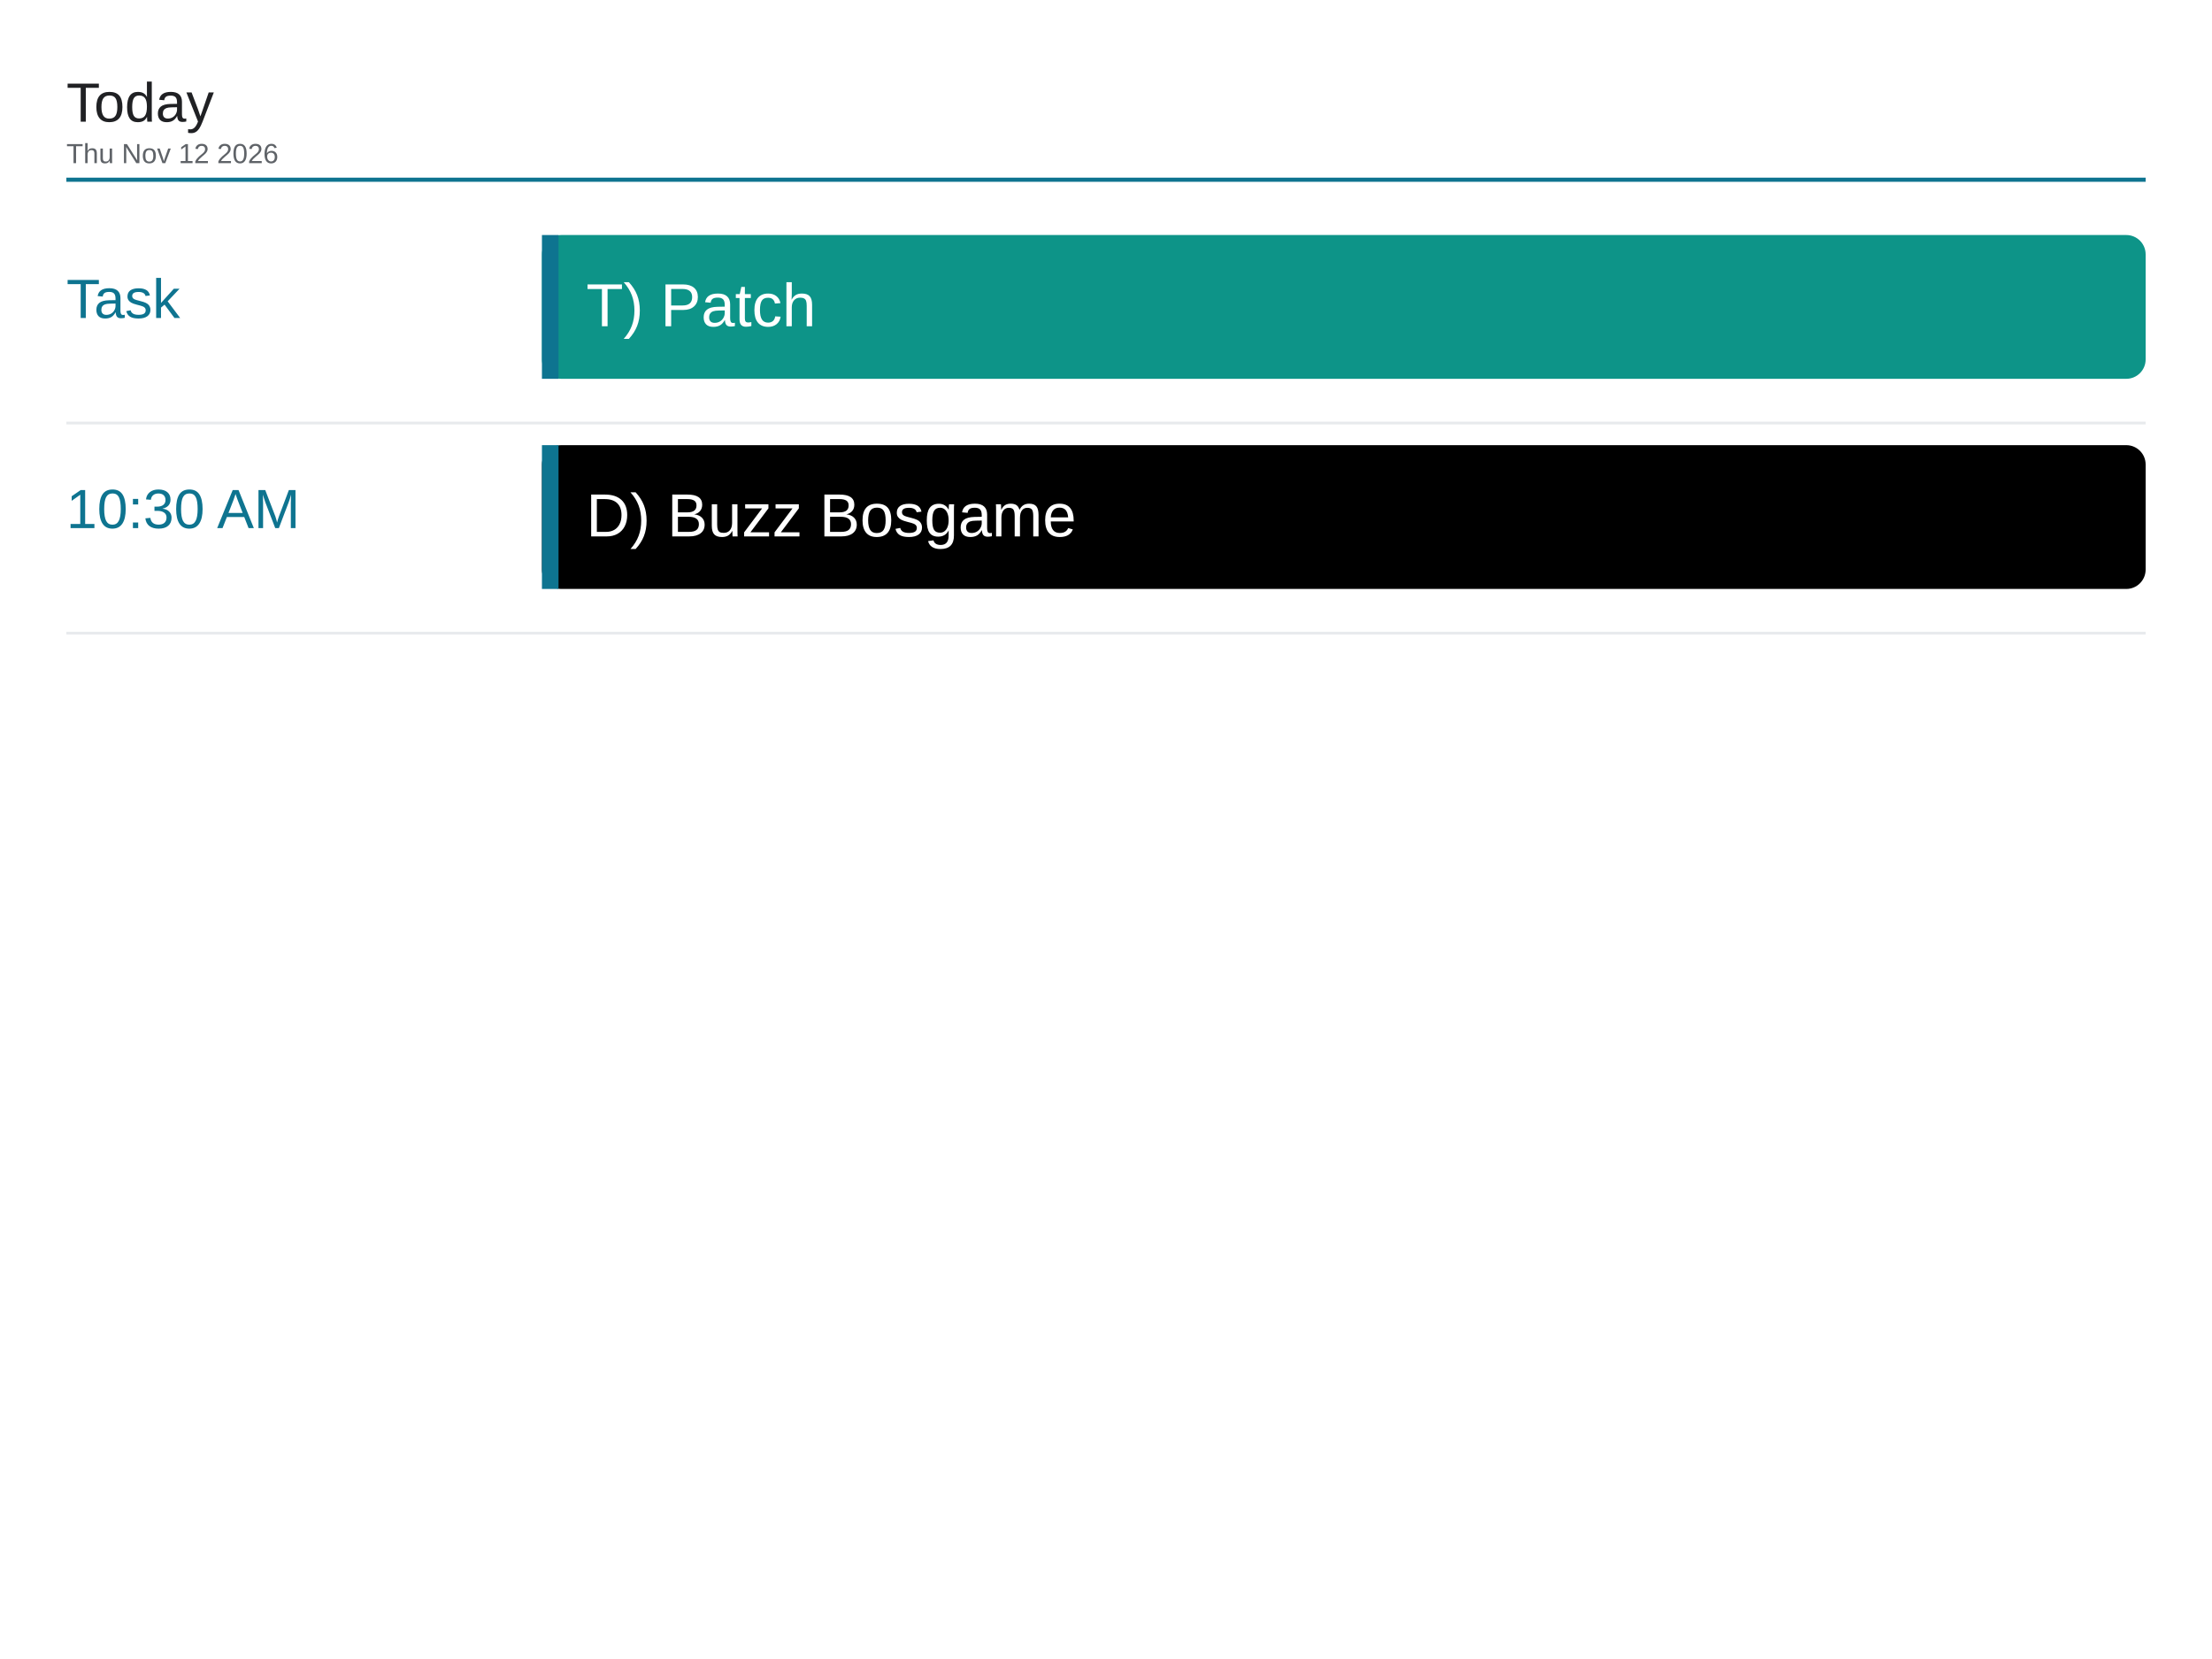
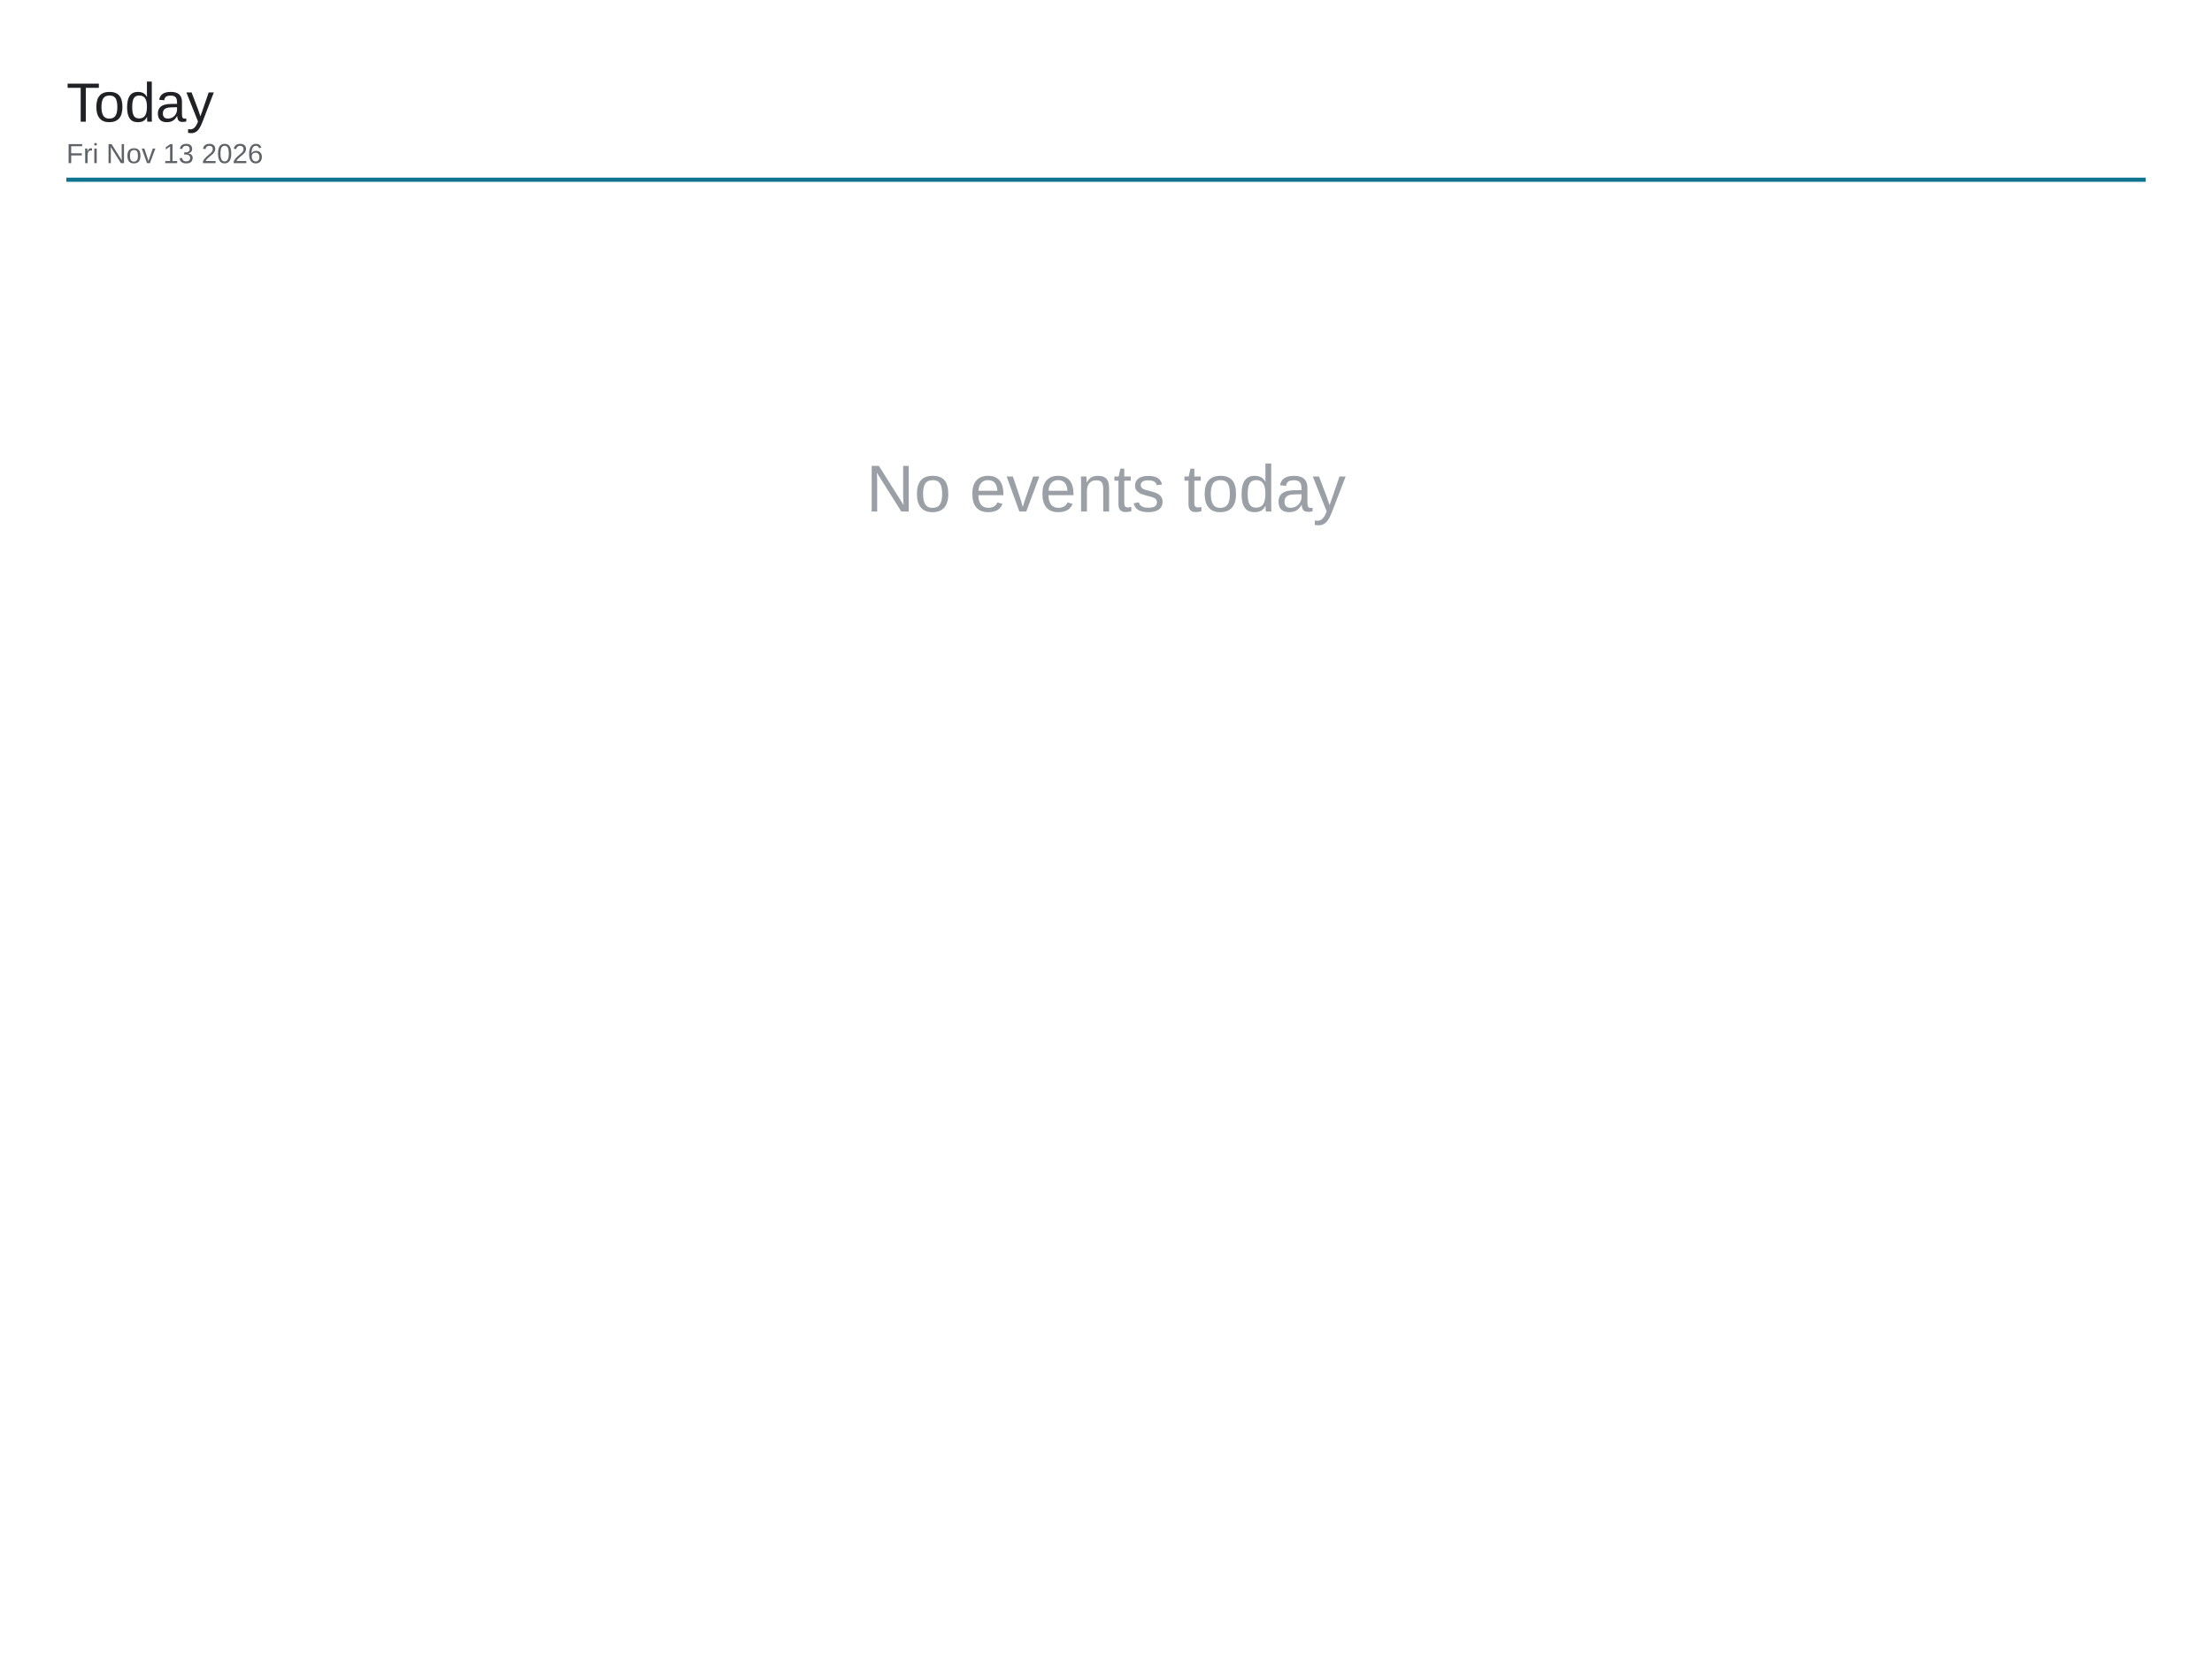
<svg xmlns="http://www.w3.org/2000/svg" viewBox="0 0 1600 1200" width="1600" height="1200">
  <rect x="0" y="0" width="1600" height="1200" fill="#ffffff" />
  <text x="48" y="88" font-family="Arial, Helvetica, sans-serif" font-size="40" font-weight="500" fill="#202124">Today</text>
-   <text x="48" y="118" font-family="Arial, Helvetica, sans-serif" font-size="20" fill="#5f6368">Thu Nov 12 2026</text>
+   <text x="48" y="118" font-family="Arial, Helvetica, sans-serif" font-size="20" fill="#5f6368">Fri Nov 13 2026</text>
  <line x1="48" y1="130" x2="1552" y2="130" stroke="#0e7490" stroke-width="3" />
-   <text x="48" y="230" font-family="Arial, Helvetica, sans-serif" font-size="40" font-weight="500" fill="#0e7490">Task</text>
-   <rect x="392" y="170" width="1160" height="104" rx="14" fill="#0d9488" />
-   <rect x="392" y="170" width="12" height="104" fill="#0e7490" />
-   <text x="424" y="236" font-family="Arial, Helvetica, sans-serif" font-size="44" fill="#ffffff">T) Patch</text>
-   <line x1="48" y1="306" x2="1552" y2="306" stroke="#e8eaed" stroke-width="2" />
-   <text x="48" y="382" font-family="Arial, Helvetica, sans-serif" font-size="40" font-weight="500" fill="#0e7490">10:30 AM</text>
-   <rect x="392" y="322" width="1160" height="104" rx="14" fill="#000000" />
-   <rect x="392" y="322" width="12" height="104" fill="#0e7490" />
-   <text x="424" y="388" font-family="Arial, Helvetica, sans-serif" font-size="44" fill="#ffffff">D) Buzz Bosgame</text>
-   <line x1="48" y1="458" x2="1552" y2="458" stroke="#e8eaed" stroke-width="2" />
+   <text x="800" y="370" font-family="Arial, Helvetica, sans-serif" font-size="48" fill="#9aa0a6" text-anchor="middle">No events today</text>
</svg>
